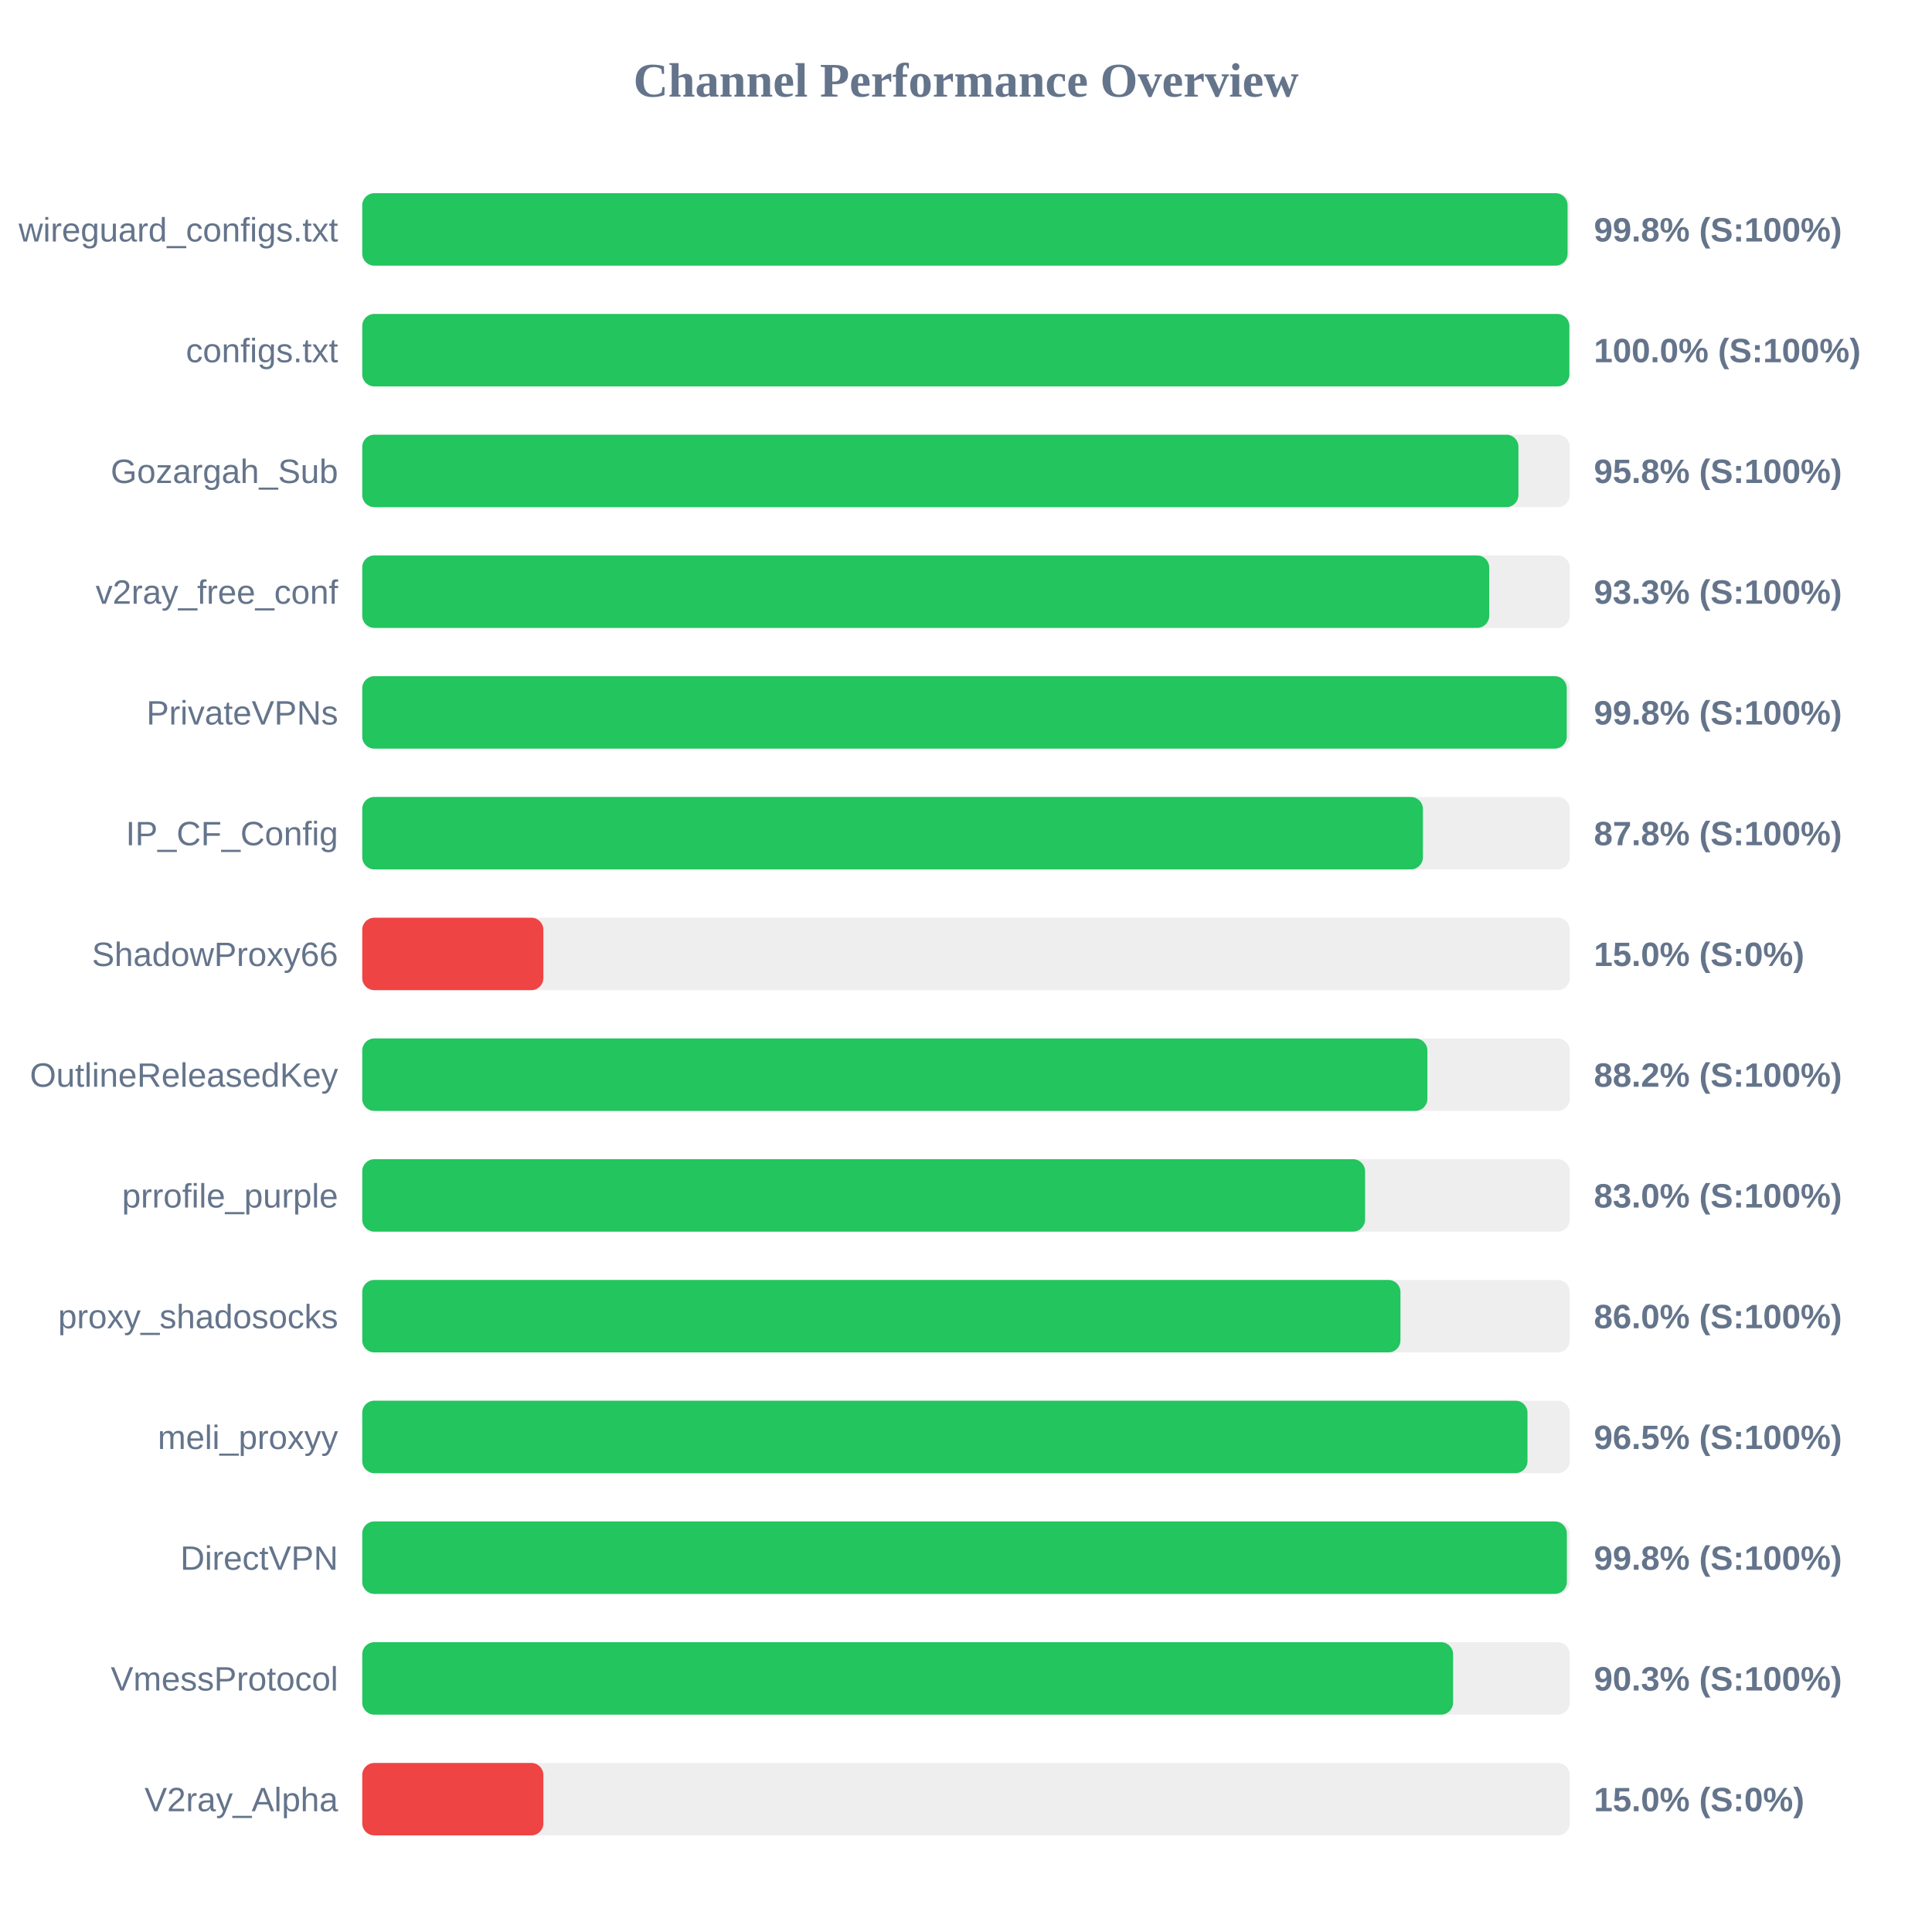
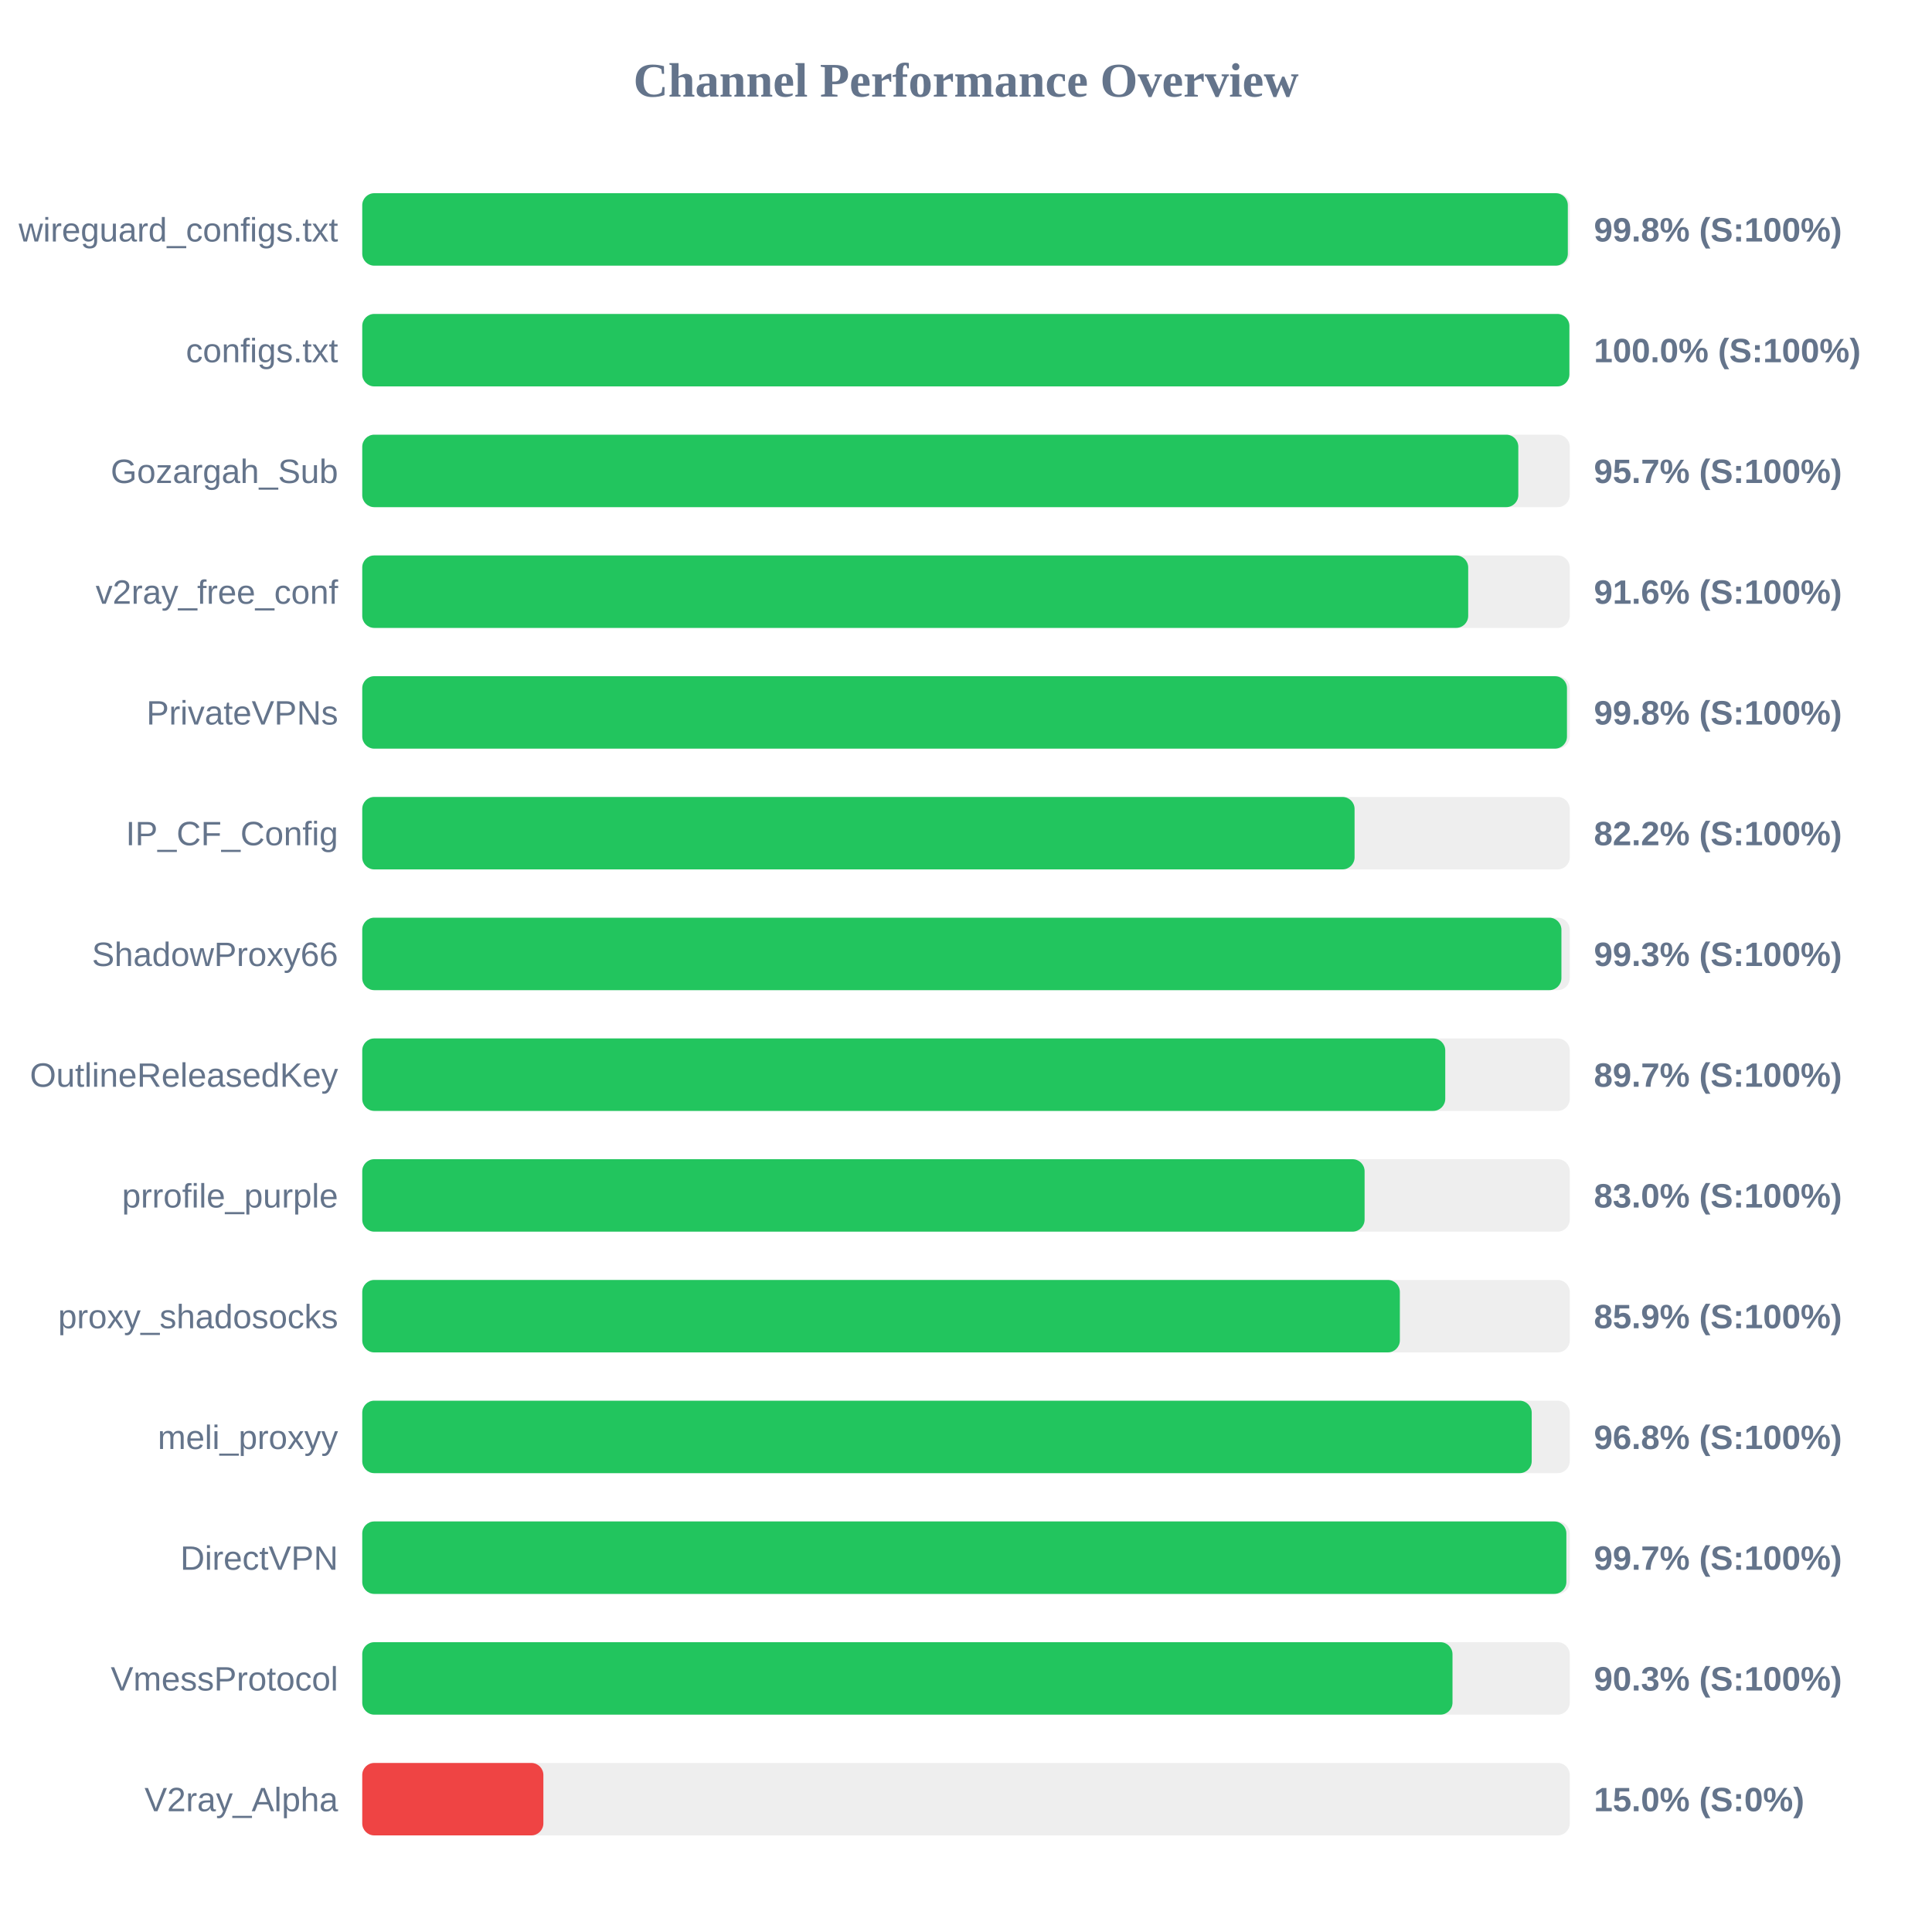
<svg xmlns="http://www.w3.org/2000/svg" width="800" height="800" version="1.1">
  <style>
        .row { font: 14px Arial; fill: #64748b; }
        .score { font: bold 14px Arial; fill: #64748b; }
    </style>
  <text x="400" y="40" text-anchor="middle" font-size="20px" font-weight="bold" fill="#64748b">Channel Performance Overview</text>
  <rect x="150" y="80" width="500" height="30" fill="#eee" rx="5" />
-   <rect x="150" y="80" width="499.1" height="30" fill="#22c55e" rx="5" />
+   <rect x="150" y="80" width="499.2" height="30" fill="#22c55e" rx="5" />
  <text x="140" y="100" text-anchor="end" class="row">wireguard_configs.txt</text>
  <text x="660" y="100" text-anchor="start" class="score">99.8% (S:100%)</text>
  <rect x="150" y="130" width="500" height="30" fill="#eee" rx="5" />
  <rect x="150" y="130" width="499.85" height="30" fill="#22c55e" rx="5" />
  <text x="140" y="150" text-anchor="end" class="row">configs.txt</text>
  <text x="660" y="150" text-anchor="start" class="score">100.0% (S:100%)</text>
  <rect x="150" y="180" width="500" height="30" fill="#eee" rx="5" />
-   <rect x="150" y="180" width="478.75" height="30" fill="#22c55e" rx="5" />
+   <rect x="150" y="180" width="478.7" height="30" fill="#22c55e" rx="5" />
  <text x="140" y="200" text-anchor="end" class="row">Gozargah_Sub</text>
-   <text x="660" y="200" text-anchor="start" class="score">95.8% (S:100%)</text>
+   <text x="660" y="200" text-anchor="start" class="score">95.7% (S:100%)</text>
  <rect x="150" y="230" width="500" height="30" fill="#eee" rx="5" />
-   <rect x="150" y="230" width="466.65" height="30" fill="#22c55e" rx="5" />
+   <rect x="150" y="230" width="457.95" height="30" fill="#22c55e" rx="5" />
  <text x="140" y="250" text-anchor="end" class="row">v2ray_free_conf</text>
-   <text x="660" y="250" text-anchor="start" class="score">93.3% (S:100%)</text>
+   <text x="660" y="250" text-anchor="start" class="score">91.6% (S:100%)</text>
  <rect x="150" y="280" width="500" height="30" fill="#eee" rx="5" />
-   <rect x="150" y="280" width="498.75" height="30" fill="#22c55e" rx="5" />
+   <rect x="150" y="280" width="498.85" height="30" fill="#22c55e" rx="5" />
  <text x="140" y="300" text-anchor="end" class="row">PrivateVPNs</text>
  <text x="660" y="300" text-anchor="start" class="score">99.8% (S:100%)</text>
  <rect x="150" y="330" width="500" height="30" fill="#eee" rx="5" />
-   <rect x="150" y="330" width="439.2" height="30" fill="#22c55e" rx="5" />
+   <rect x="150" y="330" width="410.9" height="30" fill="#22c55e" rx="5" />
  <text x="140" y="350" text-anchor="end" class="row">IP_CF_Config</text>
-   <text x="660" y="350" text-anchor="start" class="score">87.8% (S:100%)</text>
+   <text x="660" y="350" text-anchor="start" class="score">82.2% (S:100%)</text>
  <rect x="150" y="380" width="500" height="30" fill="#eee" rx="5" />
-   <rect x="150" y="380" width="75.0" height="30" fill="#ef4444" rx="5" />
+   <rect x="150" y="380" width="496.55" height="30" fill="#22c55e" rx="5" />
  <text x="140" y="400" text-anchor="end" class="row">ShadowProxy66</text>
-   <text x="660" y="400" text-anchor="start" class="score">15.0% (S:0%)</text>
+   <text x="660" y="400" text-anchor="start" class="score">99.3% (S:100%)</text>
  <rect x="150" y="430" width="500" height="30" fill="#eee" rx="5" />
-   <rect x="150" y="430" width="441.05" height="30" fill="#22c55e" rx="5" />
+   <rect x="150" y="430" width="448.45" height="30" fill="#22c55e" rx="5" />
  <text x="140" y="450" text-anchor="end" class="row">OutlineReleasedKey</text>
-   <text x="660" y="450" text-anchor="start" class="score">88.2% (S:100%)</text>
+   <text x="660" y="450" text-anchor="start" class="score">89.7% (S:100%)</text>
  <rect x="150" y="480" width="500" height="30" fill="#eee" rx="5" />
-   <rect x="150" y="480" width="415.25" height="30" fill="#22c55e" rx="5" />
+   <rect x="150" y="480" width="415.05" height="30" fill="#22c55e" rx="5" />
  <text x="140" y="500" text-anchor="end" class="row">prrofile_purple</text>
  <text x="660" y="500" text-anchor="start" class="score">83.0% (S:100%)</text>
  <rect x="150" y="530" width="500" height="30" fill="#eee" rx="5" />
-   <rect x="150" y="530" width="429.9" height="30" fill="#22c55e" rx="5" />
+   <rect x="150" y="530" width="429.65" height="30" fill="#22c55e" rx="5" />
  <text x="140" y="550" text-anchor="end" class="row">proxy_shadosocks</text>
-   <text x="660" y="550" text-anchor="start" class="score">86.0% (S:100%)</text>
+   <text x="660" y="550" text-anchor="start" class="score">85.9% (S:100%)</text>
  <rect x="150" y="580" width="500" height="30" fill="#eee" rx="5" />
-   <rect x="150" y="580" width="482.5" height="30" fill="#22c55e" rx="5" />
+   <rect x="150" y="580" width="484.25" height="30" fill="#22c55e" rx="5" />
  <text x="140" y="600" text-anchor="end" class="row">meli_proxyy</text>
-   <text x="660" y="600" text-anchor="start" class="score">96.5% (S:100%)</text>
+   <text x="660" y="600" text-anchor="start" class="score">96.8% (S:100%)</text>
  <rect x="150" y="630" width="500" height="30" fill="#eee" rx="5" />
-   <rect x="150" y="630" width="498.8" height="30" fill="#22c55e" rx="5" />
+   <rect x="150" y="630" width="498.6" height="30" fill="#22c55e" rx="5" />
  <text x="140" y="650" text-anchor="end" class="row">DirectVPN</text>
-   <text x="660" y="650" text-anchor="start" class="score">99.8% (S:100%)</text>
+   <text x="660" y="650" text-anchor="start" class="score">99.7% (S:100%)</text>
  <rect x="150" y="680" width="500" height="30" fill="#eee" rx="5" />
-   <rect x="150" y="680" width="451.7" height="30" fill="#22c55e" rx="5" />
+   <rect x="150" y="680" width="451.45" height="30" fill="#22c55e" rx="5" />
  <text x="140" y="700" text-anchor="end" class="row">VmessProtocol</text>
  <text x="660" y="700" text-anchor="start" class="score">90.3% (S:100%)</text>
  <rect x="150" y="730" width="500" height="30" fill="#eee" rx="5" />
  <rect x="150" y="730" width="75.0" height="30" fill="#ef4444" rx="5" />
  <text x="140" y="750" text-anchor="end" class="row">V2ray_Alpha</text>
  <text x="660" y="750" text-anchor="start" class="score">15.0% (S:0%)</text>
</svg>
